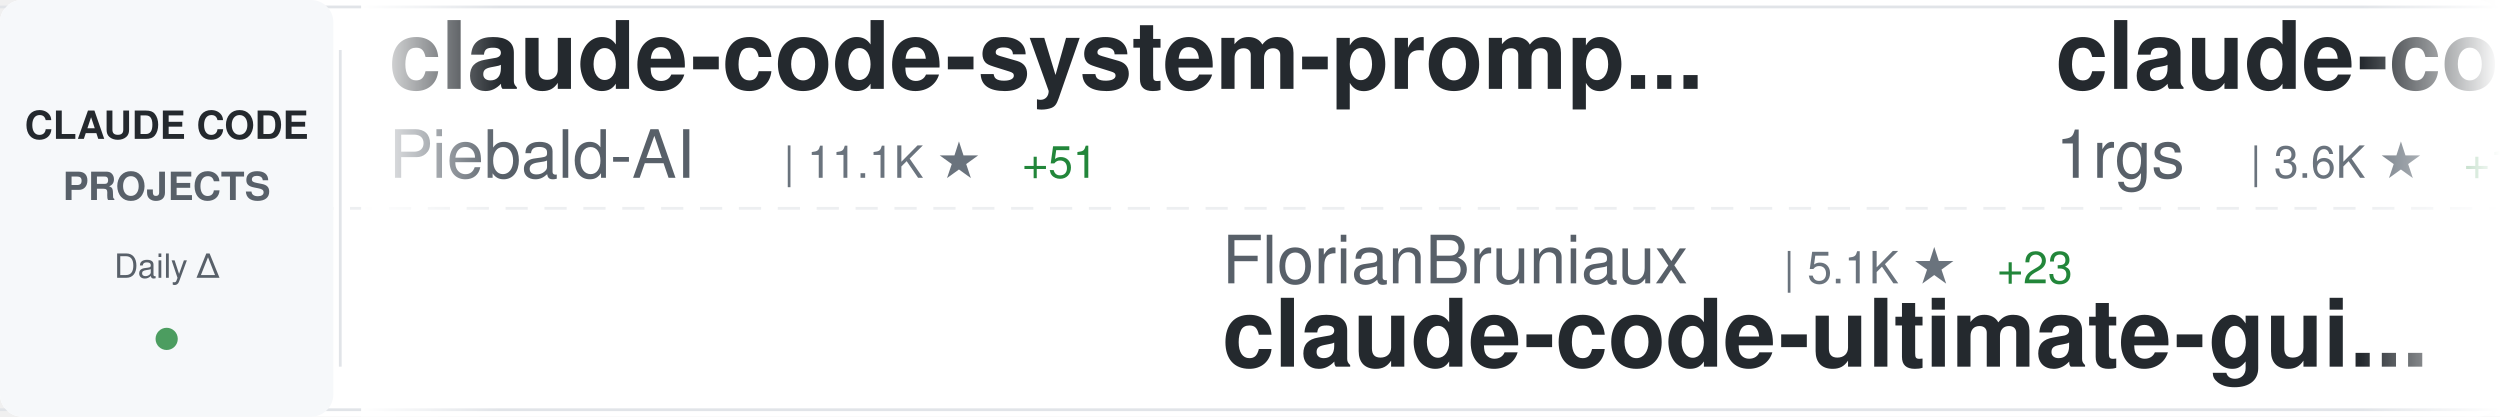
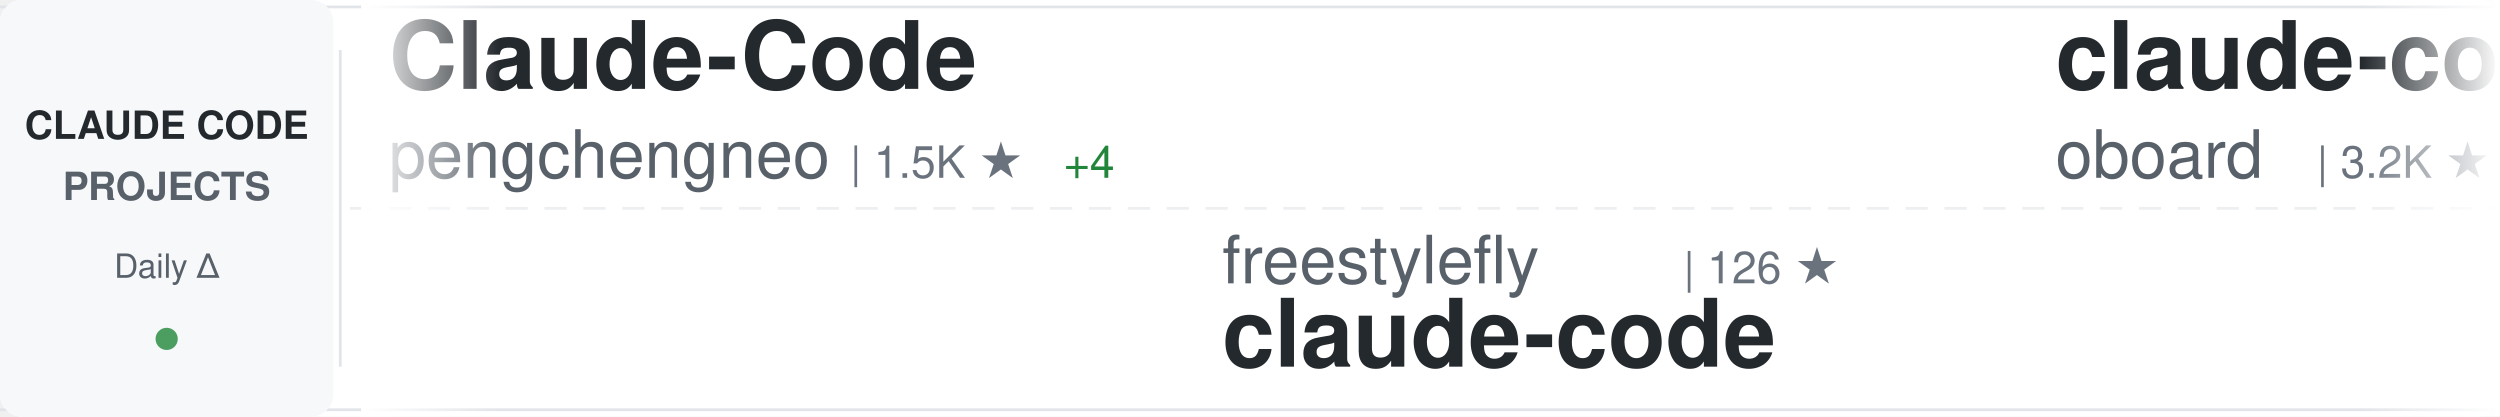
<svg xmlns="http://www.w3.org/2000/svg" width="900" height="150">
  <defs>
    <linearGradient id="awesomeLeftFade" x1="0%" y1="0%" x2="100%" y2="0%">
      <stop offset="0%" style="stop-color:#ffffff;stop-opacity:1" />
      <stop offset="100%" style="stop-color:#ffffff;stop-opacity:0" />
    </linearGradient>
    <linearGradient id="awesomeRightFade" x1="0%" y1="0%" x2="100%" y2="0%">
      <stop offset="0%" style="stop-color:#ffffff;stop-opacity:0" />
      <stop offset="100%" style="stop-color:#ffffff;stop-opacity:1" />
    </linearGradient>
  </defs>
  <rect width="900" height="150" fill="#ffffff" rx="8" />
  <rect x="0" y="2" width="900" height="1" fill="#e1e4e8" />
  <rect x="0" y="147" width="900" height="1" fill="#e1e4e8" />
  <line x1="0" y1="75" x2="900" y2="75" stroke="#e1e4e8" stroke-width="1" stroke-dasharray="8 6" opacity="0.6" />
  <rect x="0" y="0" width="120" height="150" fill="#f6f8fa" rx="8" />
  <text x="60" y="50" font-family="-apple-system, BlinkMacSystemFont, 'Segoe UI', Helvetica, Arial, sans-serif" font-size="14" font-weight="600" fill="#24292e" text-anchor="middle">CLAUDE CODE</text>
  <text x="60" y="72" font-family="-apple-system, BlinkMacSystemFont, 'Segoe UI', Helvetica, Arial, sans-serif" font-size="14" font-weight="600" fill="#586069" text-anchor="middle">PROJECTS</text>
  <text x="60" y="100" font-family="-apple-system, BlinkMacSystemFont, 'Segoe UI', Helvetica, Arial, sans-serif" font-size="12" font-weight="500" fill="#586069" text-anchor="middle">Daily Δ</text>
  <circle cx="60" cy="122" r="4" fill="#22863a" opacity="0.8" />
  <rect x="122" y="18" width="1" height="114" fill="#e1e4e8" />
  <clipPath id="awesomeTickerClip">
    <rect x="130" y="0" width="770" height="150" />
  </clipPath>
  <g clip-path="url(#awesomeTickerClip)">
    <g id="awesomeTickerItems">
      <animateTransform attributeName="transform" attributeType="XML" type="translate" from="0 0" to="-3000 0" dur="54s" repeatCount="indefinite" />
      <g transform="translate(0, 0)">
-         <text x="140" y="32" font-family="-apple-system, BlinkMacSystemFont, 'Segoe UI', Helvetica, Arial, sans-serif" font-size="34" font-weight="600" fill="#24292e">claude-code-system-promp...</text>
-         <text x="140" y="64" font-family="-apple-system, BlinkMacSystemFont, 'Segoe UI', Helvetica, Arial, sans-serif" font-size="24" font-weight="400" fill="#586069">Piebald-AI</text>
-         <text x="282" y="64" font-family="-apple-system, BlinkMacSystemFont, 'Segoe UI', Helvetica, Arial, sans-serif" font-size="16" font-weight="500" fill="#6a737d">| 11.1K ★</text>
-         <text x="368" y="64" font-family="-apple-system, BlinkMacSystemFont, 'Segoe UI', Helvetica, Arial, sans-serif" font-size="16" font-weight="500" fill="#22863a"> +51</text>
+         <text x="140" y="32" font-family="-apple-system, BlinkMacSystemFont, 'Segoe UI', Helvetica, Arial, sans-serif" font-size="34" font-weight="600" fill="#24292e">Claude-Code</text>
+         <text x="140" y="64" font-family="-apple-system, BlinkMacSystemFont, 'Segoe UI', Helvetica, Arial, sans-serif" font-size="24" font-weight="400" fill="#586069">pengchengneo</text>
+         <text x="306" y="64" font-family="-apple-system, BlinkMacSystemFont, 'Segoe UI', Helvetica, Arial, sans-serif" font-size="16" font-weight="500" fill="#6a737d">| 1.5K ★</text>
+         <text x="383" y="64" font-family="-apple-system, BlinkMacSystemFont, 'Segoe UI', Helvetica, Arial, sans-serif" font-size="16" font-weight="500" fill="#22863a"> +4</text>
      </g>
      <g transform="translate(300, 0)">
-         <text x="140" y="102" font-family="-apple-system, BlinkMacSystemFont, 'Segoe UI', Helvetica, Arial, sans-serif" font-size="24" font-weight="400" fill="#586069">FlorianBruniaux</text>
-         <text x="342" y="102" font-family="-apple-system, BlinkMacSystemFont, 'Segoe UI', Helvetica, Arial, sans-serif" font-size="16" font-weight="500" fill="#6a737d">| 5.1K ★</text>
-         <text x="419" y="102" font-family="-apple-system, BlinkMacSystemFont, 'Segoe UI', Helvetica, Arial, sans-serif" font-size="16" font-weight="500" fill="#22863a"> +23</text>
-         <text x="140" y="132" font-family="-apple-system, BlinkMacSystemFont, 'Segoe UI', Helvetica, Arial, sans-serif" font-size="34" font-weight="600" fill="#24292e">claude-code-ultimate-gui...</text>
+         <text x="140" y="102" font-family="-apple-system, BlinkMacSystemFont, 'Segoe UI', Helvetica, Arial, sans-serif" font-size="24" font-weight="400" fill="#586069">freestylefly</text>
+         <text x="306" y="102" font-family="-apple-system, BlinkMacSystemFont, 'Segoe UI', Helvetica, Arial, sans-serif" font-size="16" font-weight="500" fill="#6a737d">| 126 ★</text>
+         <text x="140" y="132" font-family="-apple-system, BlinkMacSystemFont, 'Segoe UI', Helvetica, Arial, sans-serif" font-size="34" font-weight="600" fill="#24292e">claude-code</text>
      </g>
      <g transform="translate(600, 0)">
-         <text x="140" y="32" font-family="-apple-system, BlinkMacSystemFont, 'Segoe UI', Helvetica, Arial, sans-serif" font-size="34" font-weight="600" fill="#24292e">claude-code-proxy</text>
-         <text x="140" y="64" font-family="-apple-system, BlinkMacSystemFont, 'Segoe UI', Helvetica, Arial, sans-serif" font-size="24" font-weight="400" fill="#586069">1rgs</text>
-         <text x="210" y="64" font-family="-apple-system, BlinkMacSystemFont, 'Segoe UI', Helvetica, Arial, sans-serif" font-size="16" font-weight="500" fill="#6a737d">| 3.6K ★</text>
-         <text x="287" y="64" font-family="-apple-system, BlinkMacSystemFont, 'Segoe UI', Helvetica, Arial, sans-serif" font-size="16" font-weight="500" fill="#22863a"> +1</text>
+         <text x="140" y="32" font-family="-apple-system, BlinkMacSystemFont, 'Segoe UI', Helvetica, Arial, sans-serif" font-size="34" font-weight="600" fill="#24292e">claude-code-rev</text>
+         <text x="140" y="64" font-family="-apple-system, BlinkMacSystemFont, 'Segoe UI', Helvetica, Arial, sans-serif" font-size="24" font-weight="400" fill="#586069">oboard</text>
+         <text x="234" y="64" font-family="-apple-system, BlinkMacSystemFont, 'Segoe UI', Helvetica, Arial, sans-serif" font-size="16" font-weight="500" fill="#6a737d">| 3.2K ★</text>
      </g>
      <g transform="translate(900, 0)">
-         <text x="140" y="102" font-family="-apple-system, BlinkMacSystemFont, 'Segoe UI', Helvetica, Arial, sans-serif" font-size="24" font-weight="400" fill="#586069">fazxes</text>
-         <text x="234" y="102" font-family="-apple-system, BlinkMacSystemFont, 'Segoe UI', Helvetica, Arial, sans-serif" font-size="16" font-weight="500" fill="#6a737d">| 221 ★</text>
+         <text x="140" y="102" font-family="-apple-system, BlinkMacSystemFont, 'Segoe UI', Helvetica, Arial, sans-serif" font-size="24" font-weight="400" fill="#586069">claude-code-best</text>
+         <text x="354" y="102" font-family="-apple-system, BlinkMacSystemFont, 'Segoe UI', Helvetica, Arial, sans-serif" font-size="16" font-weight="500" fill="#6a737d">| 20.0K ★</text>
+         <text x="440" y="102" font-family="-apple-system, BlinkMacSystemFont, 'Segoe UI', Helvetica, Arial, sans-serif" font-size="16" font-weight="500" fill="#22863a"> +47</text>
+         <text x="140" y="132" font-family="-apple-system, BlinkMacSystemFont, 'Segoe UI', Helvetica, Arial, sans-serif" font-size="34" font-weight="600" fill="#24292e">claude-code</text>
+       </g>
+       <g transform="translate(1200, 0)">
+         <text x="140" y="32" font-family="-apple-system, BlinkMacSystemFont, 'Segoe UI', Helvetica, Arial, sans-serif" font-size="34" font-weight="600" fill="#24292e">claude-code-source-code</text>
+         <text x="140" y="64" font-family="-apple-system, BlinkMacSystemFont, 'Segoe UI', Helvetica, Arial, sans-serif" font-size="24" font-weight="400" fill="#586069">777genius</text>
+         <text x="270" y="64" font-family="-apple-system, BlinkMacSystemFont, 'Segoe UI', Helvetica, Arial, sans-serif" font-size="16" font-weight="500" fill="#6a737d">| 916 ★</text>
+       </g>
+       <g transform="translate(1500, 0)">
+         <text x="140" y="102" font-family="-apple-system, BlinkMacSystemFont, 'Segoe UI', Helvetica, Arial, sans-serif" font-size="24" font-weight="400" fill="#586069">ghuntley</text>
+         <text x="258" y="102" font-family="-apple-system, BlinkMacSystemFont, 'Segoe UI', Helvetica, Arial, sans-serif" font-size="16" font-weight="500" fill="#6a737d">| 985 ★</text>
+         <text x="140" y="132" font-family="-apple-system, BlinkMacSystemFont, 'Segoe UI', Helvetica, Arial, sans-serif" font-size="34" font-weight="600" fill="#24292e">claude-code-source-code-...</text>
+       </g>
+       <g transform="translate(1800, 0)">
+         <text x="140" y="32" font-family="-apple-system, BlinkMacSystemFont, 'Segoe UI', Helvetica, Arial, sans-serif" font-size="34" font-weight="600" fill="#24292e">my-claude-code-setup</text>
+         <text x="140" y="64" font-family="-apple-system, BlinkMacSystemFont, 'Segoe UI', Helvetica, Arial, sans-serif" font-size="24" font-weight="400" fill="#586069">centminmod</text>
+         <text x="282" y="64" font-family="-apple-system, BlinkMacSystemFont, 'Segoe UI', Helvetica, Arial, sans-serif" font-size="16" font-weight="500" fill="#6a737d">| 2.4K ★</text>
+         <text x="359" y="64" font-family="-apple-system, BlinkMacSystemFont, 'Segoe UI', Helvetica, Arial, sans-serif" font-size="16" font-weight="500" fill="#22863a"> +4</text>
+       </g>
+       <g transform="translate(2100, 0)">
+         <text x="140" y="102" font-family="-apple-system, BlinkMacSystemFont, 'Segoe UI', Helvetica, Arial, sans-serif" font-size="24" font-weight="400" fill="#586069">zstmfhy</text>
+         <text x="246" y="102" font-family="-apple-system, BlinkMacSystemFont, 'Segoe UI', Helvetica, Arial, sans-serif" font-size="16" font-weight="500" fill="#6a737d">| 190 ★</text>
        <text x="140" y="132" font-family="-apple-system, BlinkMacSystemFont, 'Segoe UI', Helvetica, Arial, sans-serif" font-size="34" font-weight="600" fill="#24292e">Claude-code</text>
      </g>
-       <g transform="translate(1200, 0)">
-         <text x="140" y="32" font-family="-apple-system, BlinkMacSystemFont, 'Segoe UI', Helvetica, Arial, sans-serif" font-size="34" font-weight="600" fill="#24292e">claude-code-settings</text>
-         <text x="140" y="64" font-family="-apple-system, BlinkMacSystemFont, 'Segoe UI', Helvetica, Arial, sans-serif" font-size="24" font-weight="400" fill="#586069">feiskyer</text>
-         <text x="258" y="64" font-family="-apple-system, BlinkMacSystemFont, 'Segoe UI', Helvetica, Arial, sans-serif" font-size="16" font-weight="500" fill="#6a737d">| 1.6K ★</text>
-         <text x="335" y="64" font-family="-apple-system, BlinkMacSystemFont, 'Segoe UI', Helvetica, Arial, sans-serif" font-size="16" font-weight="500" fill="#22863a"> +1</text>
-       </g>
-       <g transform="translate(1500, 0)">
-         <text x="140" y="102" font-family="-apple-system, BlinkMacSystemFont, 'Segoe UI', Helvetica, Arial, sans-serif" font-size="24" font-weight="400" fill="#586069">guanshan</text>
-         <text x="258" y="102" font-family="-apple-system, BlinkMacSystemFont, 'Segoe UI', Helvetica, Arial, sans-serif" font-size="16" font-weight="500" fill="#6a737d">| 60 ★</text>
-         <text x="140" y="132" font-family="-apple-system, BlinkMacSystemFont, 'Segoe UI', Helvetica, Arial, sans-serif" font-size="34" font-weight="600" fill="#24292e">ClaudeCode</text>
-       </g>
-       <g transform="translate(1800, 0)">
-         <text x="140" y="32" font-family="-apple-system, BlinkMacSystemFont, 'Segoe UI', Helvetica, Arial, sans-serif" font-size="34" font-weight="600" fill="#24292e">claude-code-from-source</text>
-         <text x="140" y="64" font-family="-apple-system, BlinkMacSystemFont, 'Segoe UI', Helvetica, Arial, sans-serif" font-size="24" font-weight="400" fill="#586069">alejandrobalderas</text>
-         <text x="366" y="64" font-family="-apple-system, BlinkMacSystemFont, 'Segoe UI', Helvetica, Arial, sans-serif" font-size="16" font-weight="500" fill="#6a737d">| 2.2K ★</text>
-         <text x="443" y="64" font-family="-apple-system, BlinkMacSystemFont, 'Segoe UI', Helvetica, Arial, sans-serif" font-size="16" font-weight="500" fill="#22863a"> +3</text>
-       </g>
-       <g transform="translate(2100, 0)">
-         <text x="140" y="102" font-family="-apple-system, BlinkMacSystemFont, 'Segoe UI', Helvetica, Arial, sans-serif" font-size="24" font-weight="400" fill="#586069">jqueryscript</text>
-         <text x="306" y="102" font-family="-apple-system, BlinkMacSystemFont, 'Segoe UI', Helvetica, Arial, sans-serif" font-size="16" font-weight="500" fill="#6a737d">| 425 ★</text>
-         <text x="374" y="102" font-family="-apple-system, BlinkMacSystemFont, 'Segoe UI', Helvetica, Arial, sans-serif" font-size="16" font-weight="500" fill="#22863a"> +1</text>
-         <text x="140" y="132" font-family="-apple-system, BlinkMacSystemFont, 'Segoe UI', Helvetica, Arial, sans-serif" font-size="34" font-weight="600" fill="#24292e">awesome-claude-code</text>
-       </g>
      <g transform="translate(2400, 0)">
-         <text x="140" y="32" font-family="-apple-system, BlinkMacSystemFont, 'Segoe UI', Helvetica, Arial, sans-serif" font-size="34" font-weight="600" fill="#24292e">claude-code-sourcemap</text>
-         <text x="140" y="64" font-family="-apple-system, BlinkMacSystemFont, 'Segoe UI', Helvetica, Arial, sans-serif" font-size="24" font-weight="400" fill="#586069">Hyper66666</text>
-         <text x="282" y="64" font-family="-apple-system, BlinkMacSystemFont, 'Segoe UI', Helvetica, Arial, sans-serif" font-size="16" font-weight="500" fill="#6a737d">| 215 ★</text>
+         <text x="140" y="32" font-family="-apple-system, BlinkMacSystemFont, 'Segoe UI', Helvetica, Arial, sans-serif" font-size="34" font-weight="600" fill="#24292e">claude-code-guide</text>
+         <text x="140" y="64" font-family="-apple-system, BlinkMacSystemFont, 'Segoe UI', Helvetica, Arial, sans-serif" font-size="24" font-weight="400" fill="#586069">Cranot</text>
+         <text x="234" y="64" font-family="-apple-system, BlinkMacSystemFont, 'Segoe UI', Helvetica, Arial, sans-serif" font-size="16" font-weight="500" fill="#6a737d">| 2.8K ★</text>
      </g>
      <g transform="translate(2700, 0)">
-         <text x="140" y="102" font-family="-apple-system, BlinkMacSystemFont, 'Segoe UI', Helvetica, Arial, sans-serif" font-size="24" font-weight="400" fill="#586069">ding113</text>
-         <text x="246" y="102" font-family="-apple-system, BlinkMacSystemFont, 'Segoe UI', Helvetica, Arial, sans-serif" font-size="16" font-weight="500" fill="#6a737d">| 3.1K ★</text>
-         <text x="323" y="102" font-family="-apple-system, BlinkMacSystemFont, 'Segoe UI', Helvetica, Arial, sans-serif" font-size="16" font-weight="500" fill="#22863a"> +21</text>
-         <text x="140" y="132" font-family="-apple-system, BlinkMacSystemFont, 'Segoe UI', Helvetica, Arial, sans-serif" font-size="34" font-weight="600" fill="#24292e">claude-code-hub</text>
+         <text x="140" y="102" font-family="-apple-system, BlinkMacSystemFont, 'Segoe UI', Helvetica, Arial, sans-serif" font-size="24" font-weight="400" fill="#586069">shareAI-lab</text>
+         <text x="294" y="102" font-family="-apple-system, BlinkMacSystemFont, 'Segoe UI', Helvetica, Arial, sans-serif" font-size="16" font-weight="500" fill="#6a737d">| 66.9K ★</text>
+         <text x="380" y="102" font-family="-apple-system, BlinkMacSystemFont, 'Segoe UI', Helvetica, Arial, sans-serif" font-size="16" font-weight="500" fill="#22863a"> +277</text>
+         <text x="140" y="132" font-family="-apple-system, BlinkMacSystemFont, 'Segoe UI', Helvetica, Arial, sans-serif" font-size="34" font-weight="600" fill="#24292e">learn-claude-code</text>
      </g>
      <g transform="translate(3000, 0)">
-         <text x="140" y="32" font-family="-apple-system, BlinkMacSystemFont, 'Segoe UI', Helvetica, Arial, sans-serif" font-size="34" font-weight="600" fill="#24292e">claude-code-system-promp...</text>
-         <text x="140" y="64" font-family="-apple-system, BlinkMacSystemFont, 'Segoe UI', Helvetica, Arial, sans-serif" font-size="24" font-weight="400" fill="#586069">Piebald-AI</text>
-         <text x="282" y="64" font-family="-apple-system, BlinkMacSystemFont, 'Segoe UI', Helvetica, Arial, sans-serif" font-size="16" font-weight="500" fill="#6a737d">| 11.1K ★</text>
-         <text x="368" y="64" font-family="-apple-system, BlinkMacSystemFont, 'Segoe UI', Helvetica, Arial, sans-serif" font-size="16" font-weight="500" fill="#22863a"> +51</text>
+         <text x="140" y="32" font-family="-apple-system, BlinkMacSystemFont, 'Segoe UI', Helvetica, Arial, sans-serif" font-size="34" font-weight="600" fill="#24292e">Claude-Code</text>
+         <text x="140" y="64" font-family="-apple-system, BlinkMacSystemFont, 'Segoe UI', Helvetica, Arial, sans-serif" font-size="24" font-weight="400" fill="#586069">pengchengneo</text>
+         <text x="306" y="64" font-family="-apple-system, BlinkMacSystemFont, 'Segoe UI', Helvetica, Arial, sans-serif" font-size="16" font-weight="500" fill="#6a737d">| 1.5K ★</text>
+         <text x="383" y="64" font-family="-apple-system, BlinkMacSystemFont, 'Segoe UI', Helvetica, Arial, sans-serif" font-size="16" font-weight="500" fill="#22863a"> +4</text>
      </g>
      <g transform="translate(3300, 0)">
-         <text x="140" y="102" font-family="-apple-system, BlinkMacSystemFont, 'Segoe UI', Helvetica, Arial, sans-serif" font-size="24" font-weight="400" fill="#586069">FlorianBruniaux</text>
-         <text x="342" y="102" font-family="-apple-system, BlinkMacSystemFont, 'Segoe UI', Helvetica, Arial, sans-serif" font-size="16" font-weight="500" fill="#6a737d">| 5.1K ★</text>
-         <text x="419" y="102" font-family="-apple-system, BlinkMacSystemFont, 'Segoe UI', Helvetica, Arial, sans-serif" font-size="16" font-weight="500" fill="#22863a"> +23</text>
-         <text x="140" y="132" font-family="-apple-system, BlinkMacSystemFont, 'Segoe UI', Helvetica, Arial, sans-serif" font-size="34" font-weight="600" fill="#24292e">claude-code-ultimate-gui...</text>
+         <text x="140" y="102" font-family="-apple-system, BlinkMacSystemFont, 'Segoe UI', Helvetica, Arial, sans-serif" font-size="24" font-weight="400" fill="#586069">freestylefly</text>
+         <text x="306" y="102" font-family="-apple-system, BlinkMacSystemFont, 'Segoe UI', Helvetica, Arial, sans-serif" font-size="16" font-weight="500" fill="#6a737d">| 126 ★</text>
+         <text x="140" y="132" font-family="-apple-system, BlinkMacSystemFont, 'Segoe UI', Helvetica, Arial, sans-serif" font-size="34" font-weight="600" fill="#24292e">claude-code</text>
      </g>
      <g transform="translate(3600, 0)">
-         <text x="140" y="32" font-family="-apple-system, BlinkMacSystemFont, 'Segoe UI', Helvetica, Arial, sans-serif" font-size="34" font-weight="600" fill="#24292e">claude-code-proxy</text>
-         <text x="140" y="64" font-family="-apple-system, BlinkMacSystemFont, 'Segoe UI', Helvetica, Arial, sans-serif" font-size="24" font-weight="400" fill="#586069">1rgs</text>
-         <text x="210" y="64" font-family="-apple-system, BlinkMacSystemFont, 'Segoe UI', Helvetica, Arial, sans-serif" font-size="16" font-weight="500" fill="#6a737d">| 3.6K ★</text>
-         <text x="287" y="64" font-family="-apple-system, BlinkMacSystemFont, 'Segoe UI', Helvetica, Arial, sans-serif" font-size="16" font-weight="500" fill="#22863a"> +1</text>
+         <text x="140" y="32" font-family="-apple-system, BlinkMacSystemFont, 'Segoe UI', Helvetica, Arial, sans-serif" font-size="34" font-weight="600" fill="#24292e">claude-code-rev</text>
+         <text x="140" y="64" font-family="-apple-system, BlinkMacSystemFont, 'Segoe UI', Helvetica, Arial, sans-serif" font-size="24" font-weight="400" fill="#586069">oboard</text>
+         <text x="234" y="64" font-family="-apple-system, BlinkMacSystemFont, 'Segoe UI', Helvetica, Arial, sans-serif" font-size="16" font-weight="500" fill="#6a737d">| 3.2K ★</text>
      </g>
      <g transform="translate(3900, 0)">
-         <text x="140" y="102" font-family="-apple-system, BlinkMacSystemFont, 'Segoe UI', Helvetica, Arial, sans-serif" font-size="24" font-weight="400" fill="#586069">fazxes</text>
-         <text x="234" y="102" font-family="-apple-system, BlinkMacSystemFont, 'Segoe UI', Helvetica, Arial, sans-serif" font-size="16" font-weight="500" fill="#6a737d">| 221 ★</text>
-         <text x="140" y="132" font-family="-apple-system, BlinkMacSystemFont, 'Segoe UI', Helvetica, Arial, sans-serif" font-size="34" font-weight="600" fill="#24292e">Claude-code</text>
+         <text x="140" y="102" font-family="-apple-system, BlinkMacSystemFont, 'Segoe UI', Helvetica, Arial, sans-serif" font-size="24" font-weight="400" fill="#586069">claude-code-best</text>
+         <text x="354" y="102" font-family="-apple-system, BlinkMacSystemFont, 'Segoe UI', Helvetica, Arial, sans-serif" font-size="16" font-weight="500" fill="#6a737d">| 20.0K ★</text>
+         <text x="440" y="102" font-family="-apple-system, BlinkMacSystemFont, 'Segoe UI', Helvetica, Arial, sans-serif" font-size="16" font-weight="500" fill="#22863a"> +47</text>
+         <text x="140" y="132" font-family="-apple-system, BlinkMacSystemFont, 'Segoe UI', Helvetica, Arial, sans-serif" font-size="34" font-weight="600" fill="#24292e">claude-code</text>
      </g>
    </g>
  </g>
  <rect x="130" y="0" width="50" height="150" fill="url(#awesomeLeftFade)" />
  <rect x="850" y="0" width="50" height="150" fill="url(#awesomeRightFade)" />
</svg>
